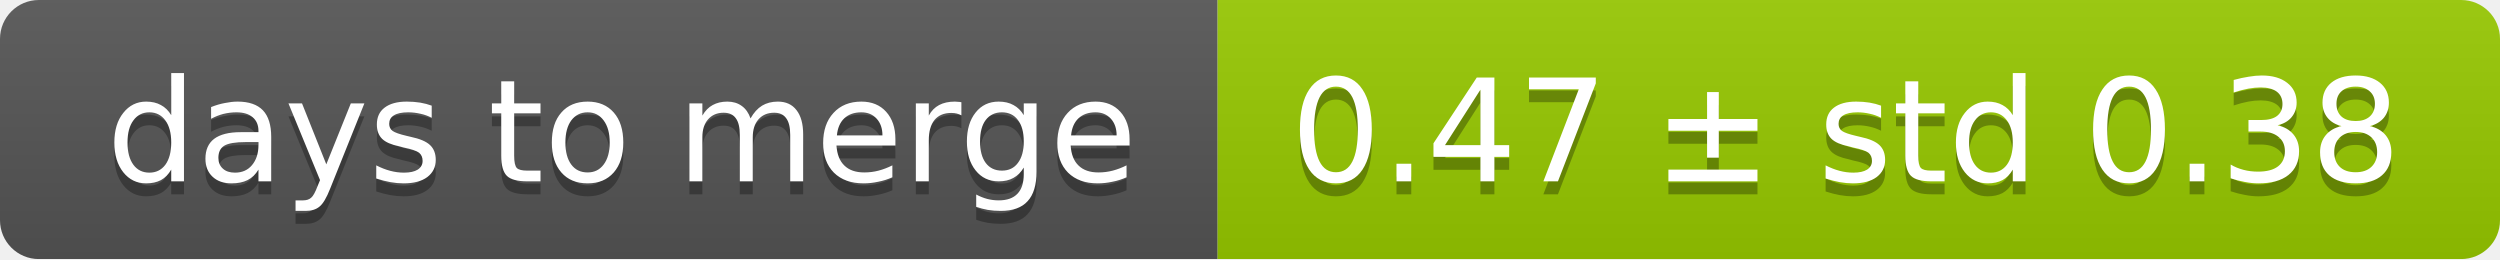
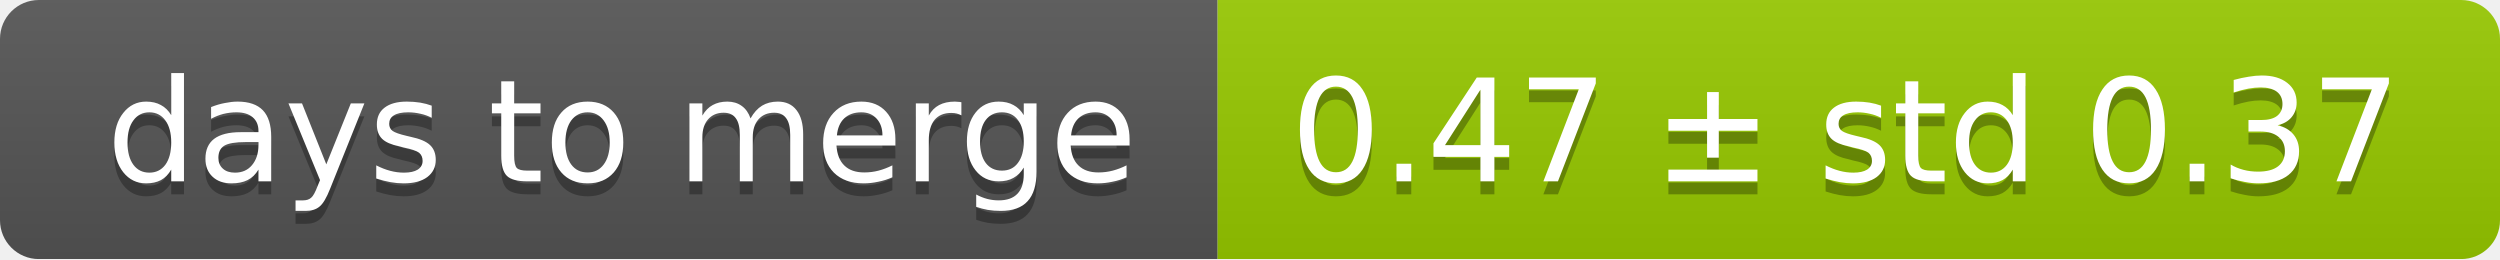
<svg xmlns="http://www.w3.org/2000/svg" width="193" height="20">
  <linearGradient id="smooth" x2="0" y2="100%">
    <stop offset="0" stop-color="#bbb" stop-opacity=".1" />
    <stop offset="1" stop-opacity=".1" />
  </linearGradient>
  <mask id="round">
    <rect width="193" height="20" rx="3" fill="#fff" />
  </mask>
  <g mask="url(#round)">
    <rect width="94" height="20" fill="#555" />
    <rect x="94" width="99" height="20" fill="#97ca00" />
    <rect width="193" height="20" fill="url(#smooth)" />
  </g>
  <g fill="#fff" text-anchor="middle" font-family="DejaVu Sans,Verdana,Geneva,sans-serif" font-size="11">
    <text x="48" y="15" fill="#010101" fill-opacity=".3">days to merge</text>
    <text x="48" y="14">days to merge</text>
-     <text x="142.5" y="15" fill="#010101" fill-opacity=".3">0.47 ± std 0.38</text>
-     <text x="142.5" y="14">0.47 ± std 0.38</text>
+     <text x="142.5" y="15" fill="#010101" fill-opacity=".3">0.47 ± std 0.37</text>
+     <text x="142.5" y="14">0.47 ± std 0.37</text>
  </g>
</svg>
